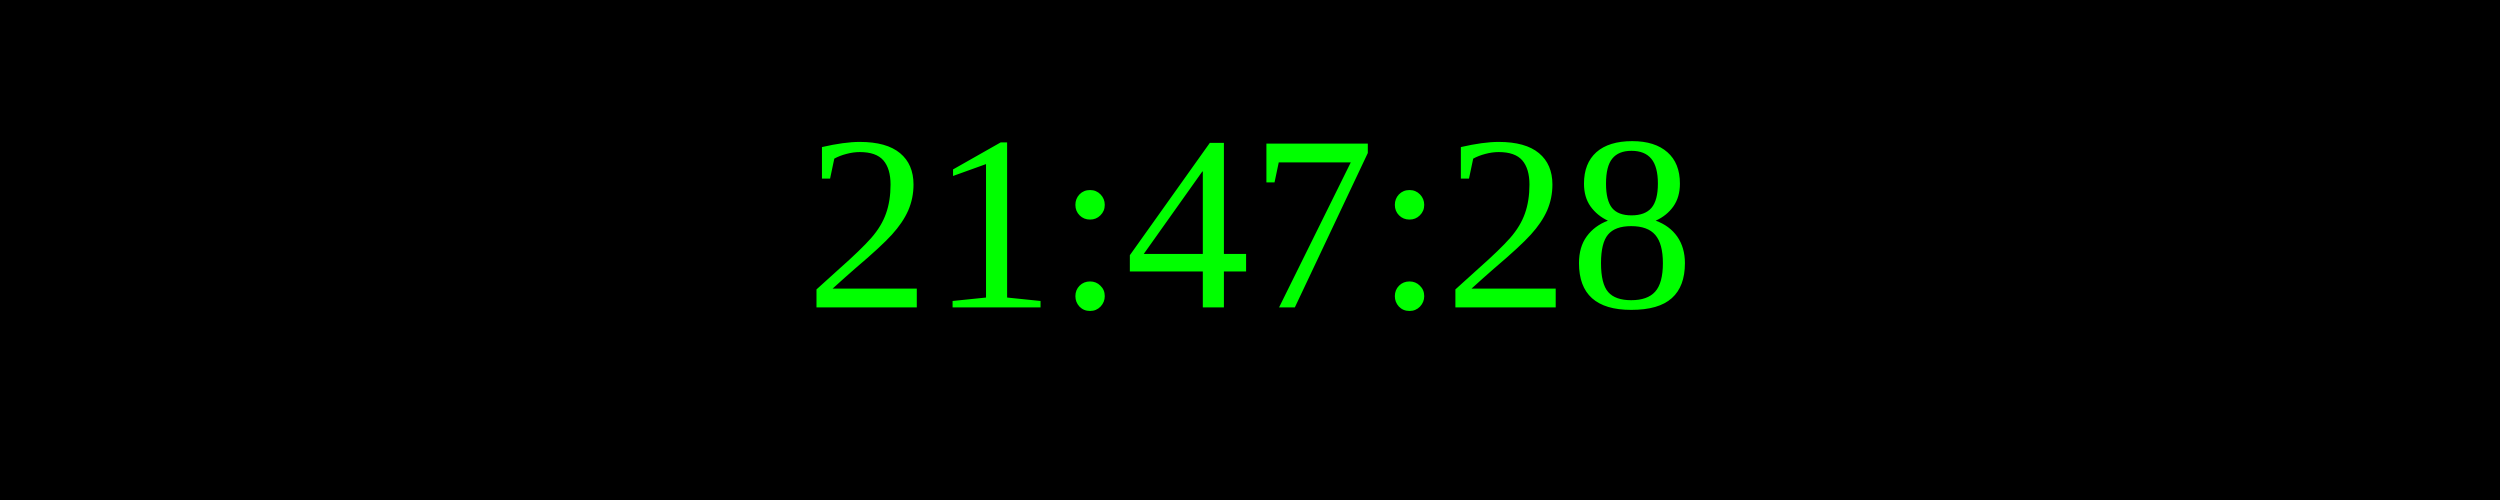
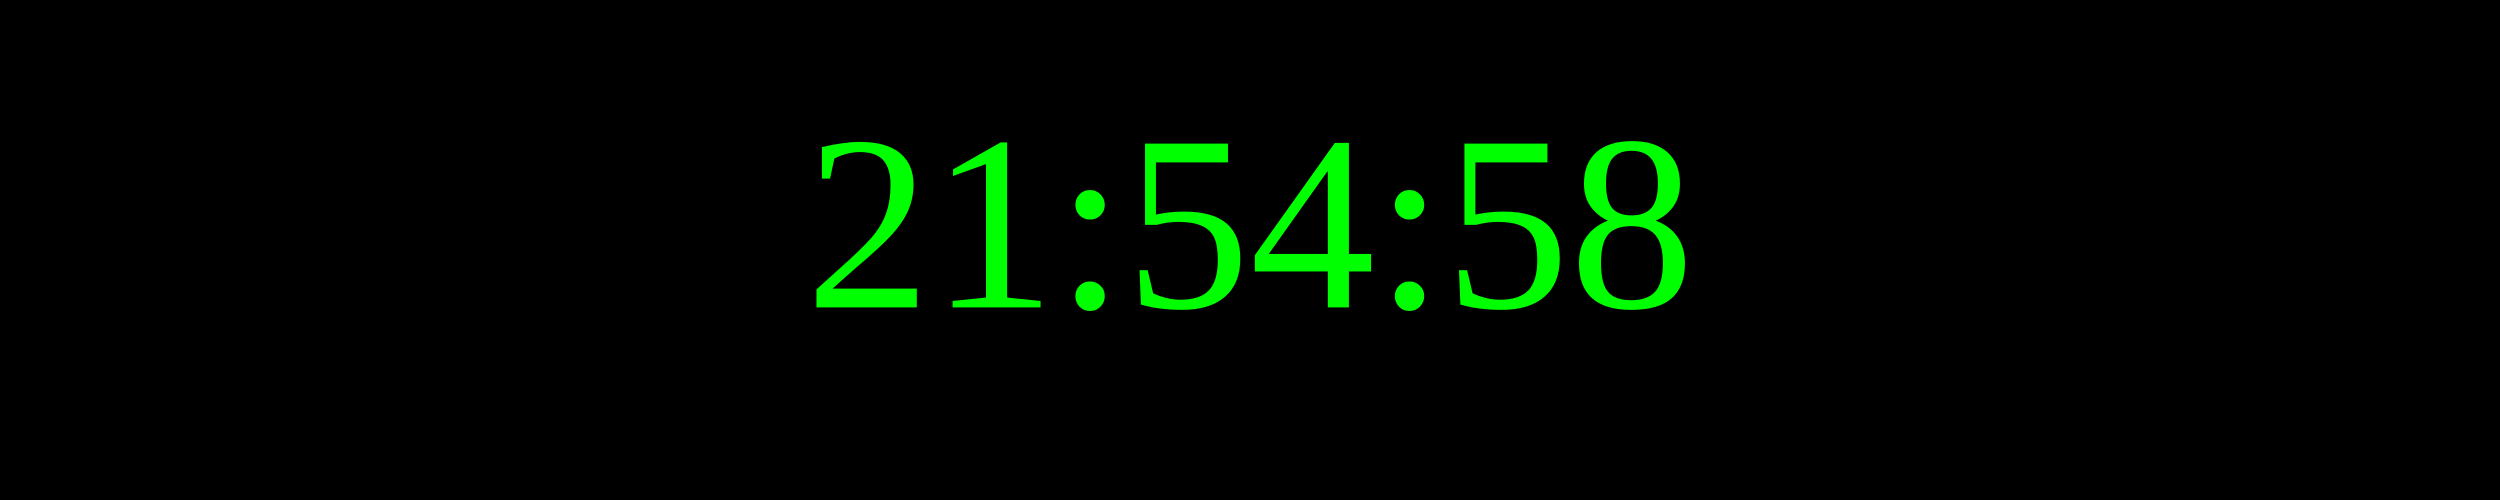
<svg xmlns="http://www.w3.org/2000/svg" width="250" height="50">
  <rect width="100%" height="100%" fill="black" />
  <text x="50%" y="50%" font-size="25" fill="lime" text-anchor="middle" dominant-baseline="middle">
- 21:47:28
+ 21:54:58
</text>
</svg>
